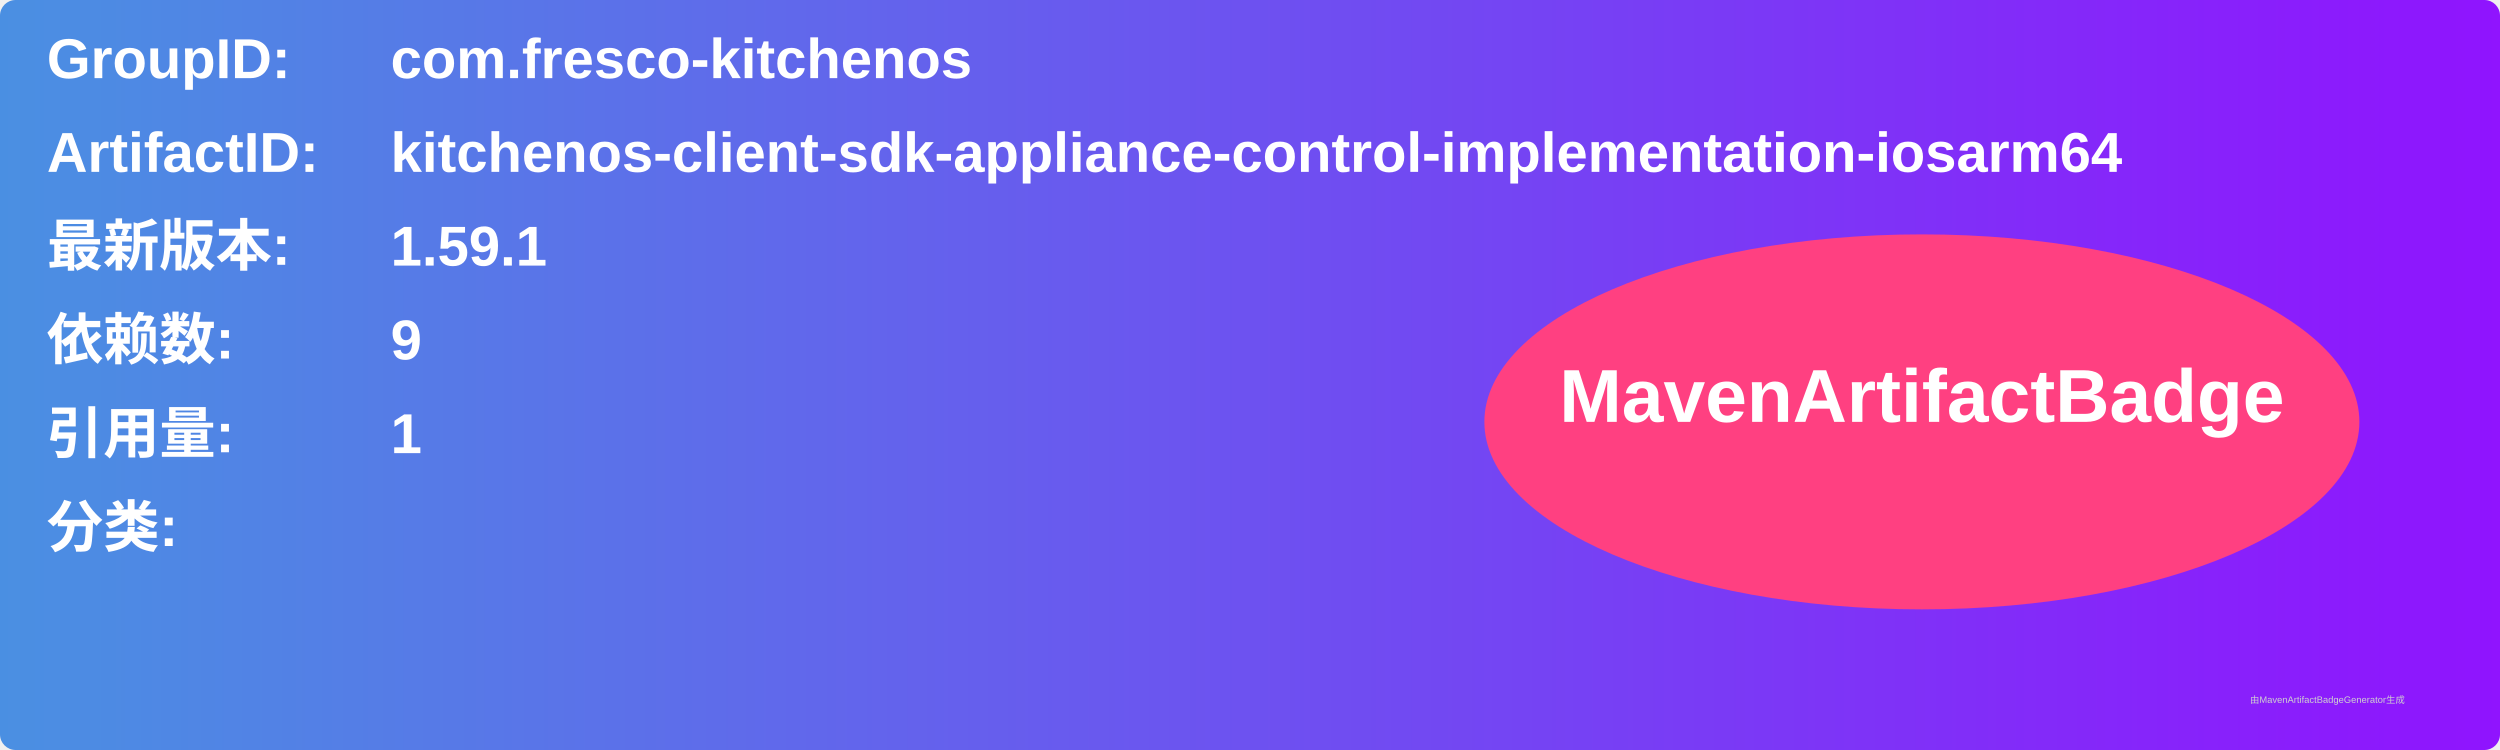
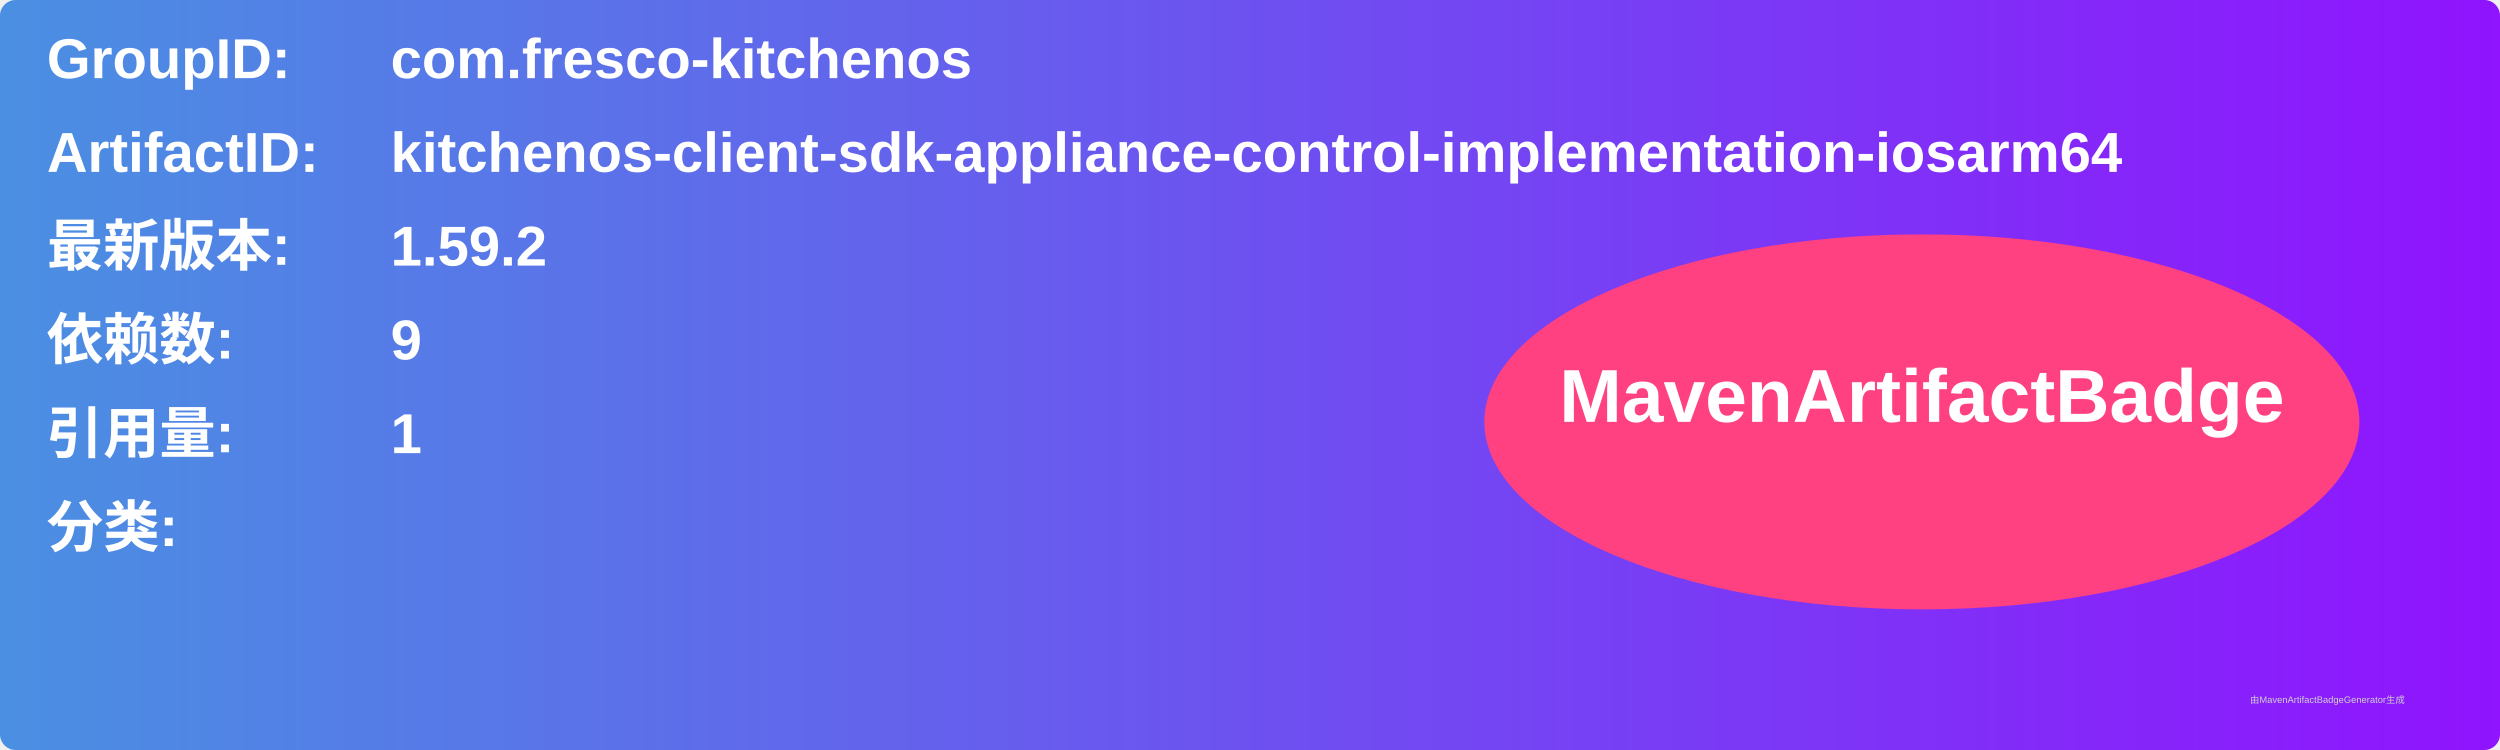
<svg xmlns="http://www.w3.org/2000/svg" width="800" height="240" viewBox="0 0 800 240">
  <linearGradient id="grad" x1="0%" y1="0%" x2="100%" y2="0%">
    <stop offset="0%" stop-color="#4a90e2" />
    <stop offset="100%" stop-color="#9013fe" />
  </linearGradient>
  <rect width="100%" height="100%" rx="5" ry="5" fill="url(#grad)" />
  <g transform="translate(15, 15)">
    <text x="0" y="10" font-family="Arial" font-size="18" fill="white" font-weight="bold" width="260">GroupID:</text>
    <text x="110" y="10" font-family="Arial" font-size="18" fill="white" font-weight="bold" width="460">com.fresco-kitchenos</text>
    <text x="0" y="40" font-family="Arial" font-size="18" fill="white" font-weight="bold" width="260">ArtifactID:</text>
    <text x="110" y="40" font-family="Arial" font-size="18" fill="white" font-weight="bold" width="460">kitchenos-client-sdk-appliance-control-implementation-iosarm64</text>
    <text x="0" y="70" font-family="Arial" font-size="18" fill="white" font-weight="bold">最新版本:</text>
    <text x="110" y="70" font-family="Arial" font-size="18" fill="white" font-weight="bold">
-       <tspan font-weight="bold">1.59.1</tspan>
+       <tspan font-weight="bold">1.59.2</tspan>
    </text>
    <text x="0" y="100" font-family="Arial" font-size="18" fill="white" font-weight="bold">依赖数: </text>
    <text x="110" y="100" font-family="Arial" font-size="18" fill="white">
      <tspan font-weight="bold">9</tspan>
    </text>
    <text x="0" y="130" font-family="Arial" font-size="18" fill="white" font-weight="bold">引用量: </text>
    <text x="110" y="130" font-family="Arial" font-size="18" fill="white">
      <tspan font-weight="bold">1</tspan>
    </text>
    <text x="0" y="160" font-family="Arial" font-size="18" fill="white" font-weight="bold">分类:</text>
    <text x="10" y="190" font-family="Arial" font-size="10" fill="white">
      <tspan font-weight="bold" />
    </text>
    <ellipse cx="600" cy="120" rx="140" ry="60" fill="#ff4081" />
    <text x="600" y="120" text-anchor="middle" font-family="Arial" font-size="24" fill="white" font-weight="bold">MavenArtifactBadge</text>
  </g>
  <text x="720" y="225" font-family="Arial" font-size="3" fill="#d0d0d0">由MavenArtifactBadgeGenerator生成</text>
</svg>
